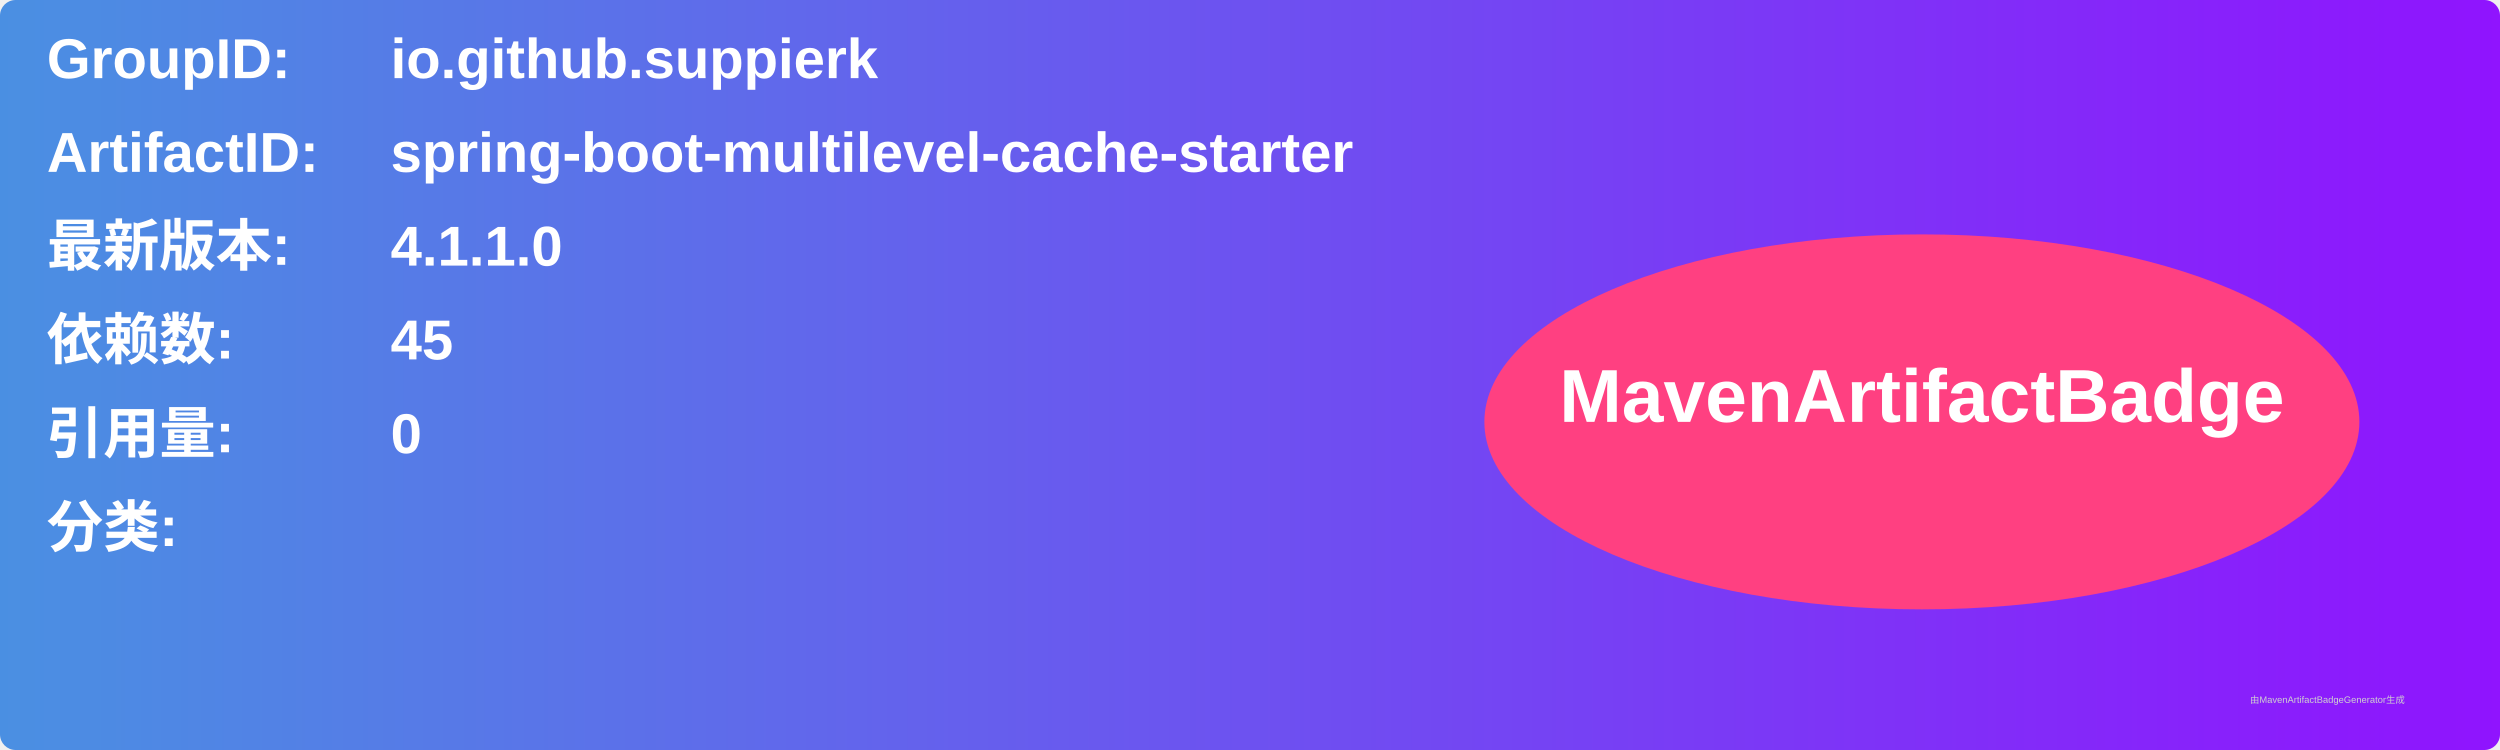
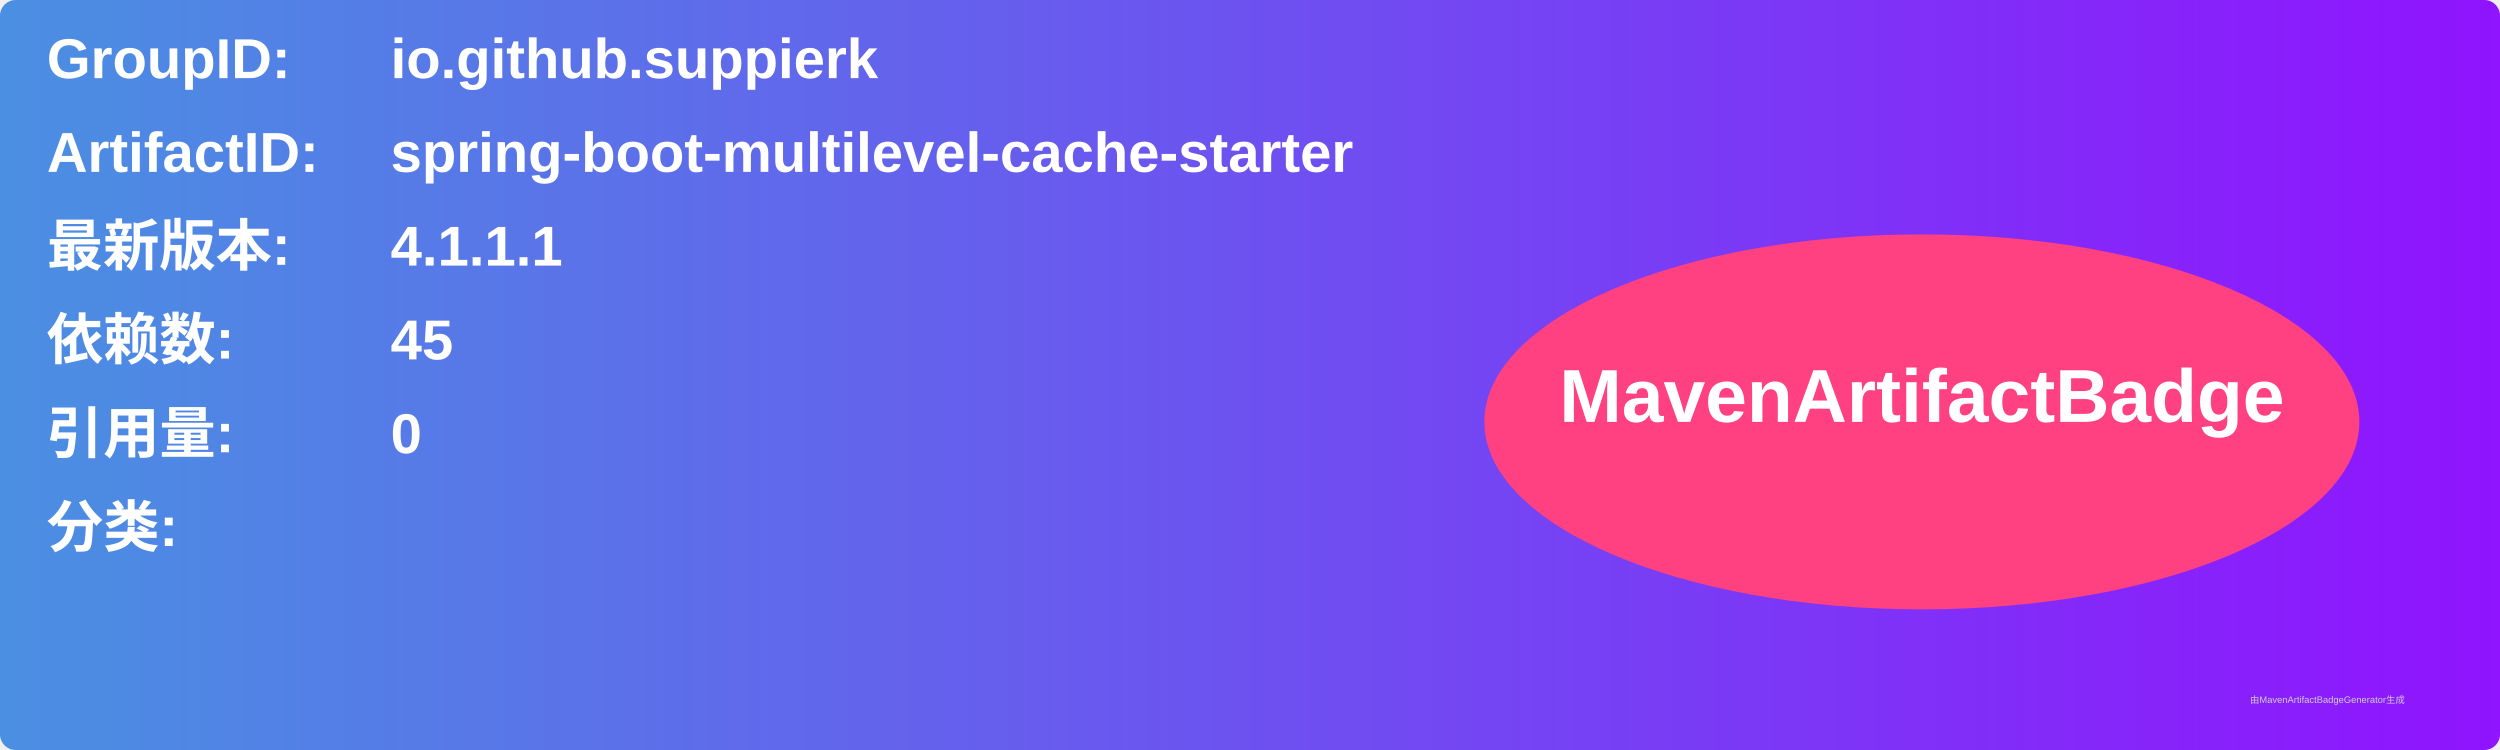
<svg xmlns="http://www.w3.org/2000/svg" width="800" height="240" viewBox="0 0 800 240">
  <linearGradient id="grad" x1="0%" y1="0%" x2="100%" y2="0%">
    <stop offset="0%" stop-color="#4a90e2" />
    <stop offset="100%" stop-color="#9013fe" />
  </linearGradient>
  <rect width="100%" height="100%" rx="5" ry="5" fill="url(#grad)" />
  <g transform="translate(15, 15)">
    <text x="0" y="10" font-family="Arial" font-size="18" fill="white" font-weight="bold" width="260">GroupID:</text>
    <text x="110" y="10" font-family="Arial" font-size="18" fill="white" font-weight="bold" width="460">io.github.suppierk</text>
    <text x="0" y="40" font-family="Arial" font-size="18" fill="white" font-weight="bold" width="260">ArtifactID:</text>
    <text x="110" y="40" font-family="Arial" font-size="18" fill="white" font-weight="bold" width="460">spring-boot-multilevel-cache-starter</text>
    <text x="0" y="70" font-family="Arial" font-size="18" fill="white" font-weight="bold">最新版本:</text>
    <text x="110" y="70" font-family="Arial" font-size="18" fill="white" font-weight="bold">
-       <tspan font-weight="bold">4.1.1.0</tspan>
+       <tspan font-weight="bold">4.1.1.1</tspan>
    </text>
    <text x="0" y="100" font-family="Arial" font-size="18" fill="white" font-weight="bold">依赖数: </text>
    <text x="110" y="100" font-family="Arial" font-size="18" fill="white">
      <tspan font-weight="bold">45</tspan>
    </text>
    <text x="0" y="130" font-family="Arial" font-size="18" fill="white" font-weight="bold">引用量: </text>
    <text x="110" y="130" font-family="Arial" font-size="18" fill="white">
      <tspan font-weight="bold">0</tspan>
    </text>
    <text x="0" y="160" font-family="Arial" font-size="18" fill="white" font-weight="bold">分类:</text>
    <text x="10" y="190" font-family="Arial" font-size="10" fill="white">
      <tspan font-weight="bold" />
    </text>
    <ellipse cx="600" cy="120" rx="140" ry="60" fill="#ff4081" />
    <text x="600" y="120" text-anchor="middle" font-family="Arial" font-size="24" fill="white" font-weight="bold">MavenArtifactBadge</text>
  </g>
  <text x="720" y="225" font-family="Arial" font-size="3" fill="#d0d0d0">由MavenArtifactBadgeGenerator生成</text>
</svg>
